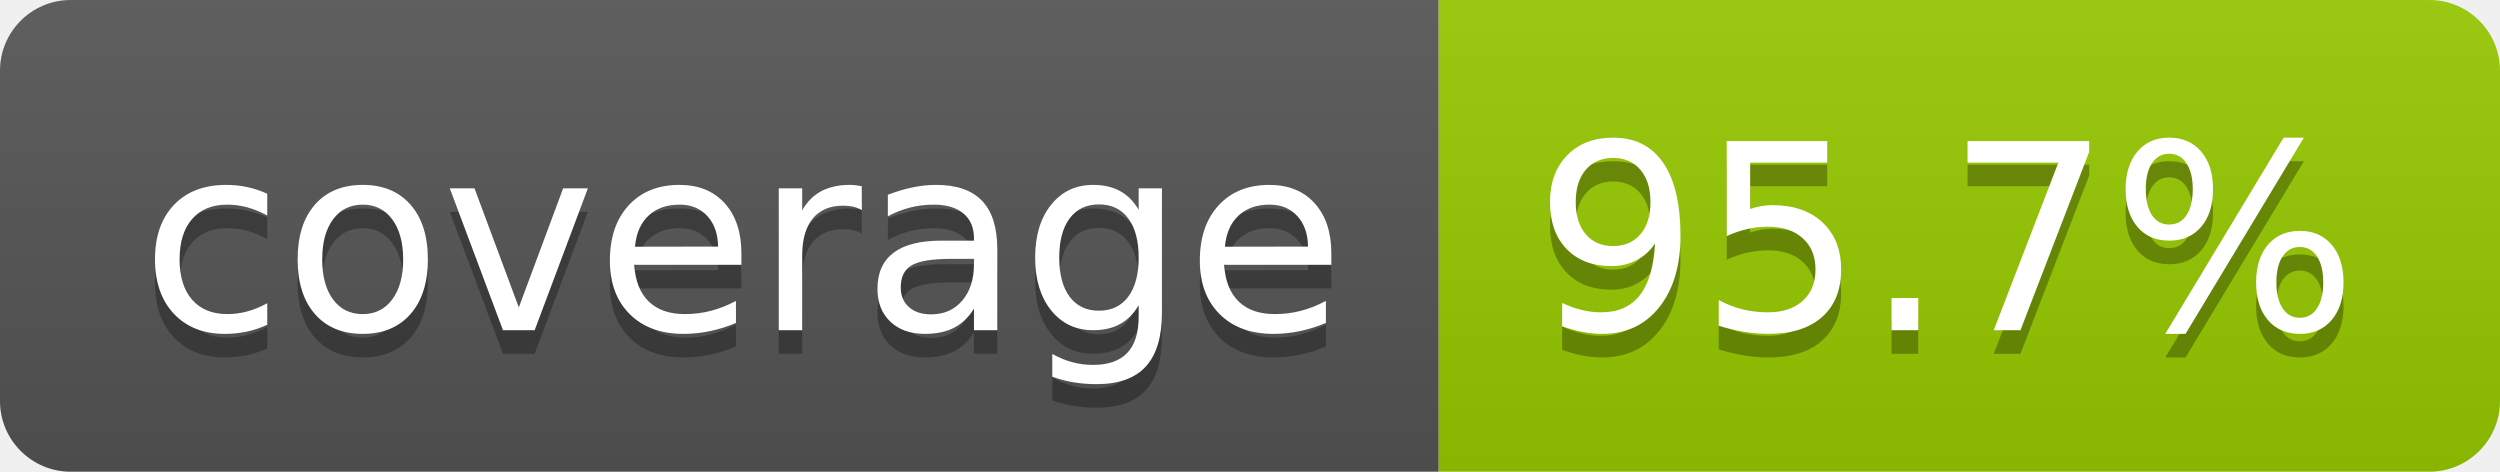
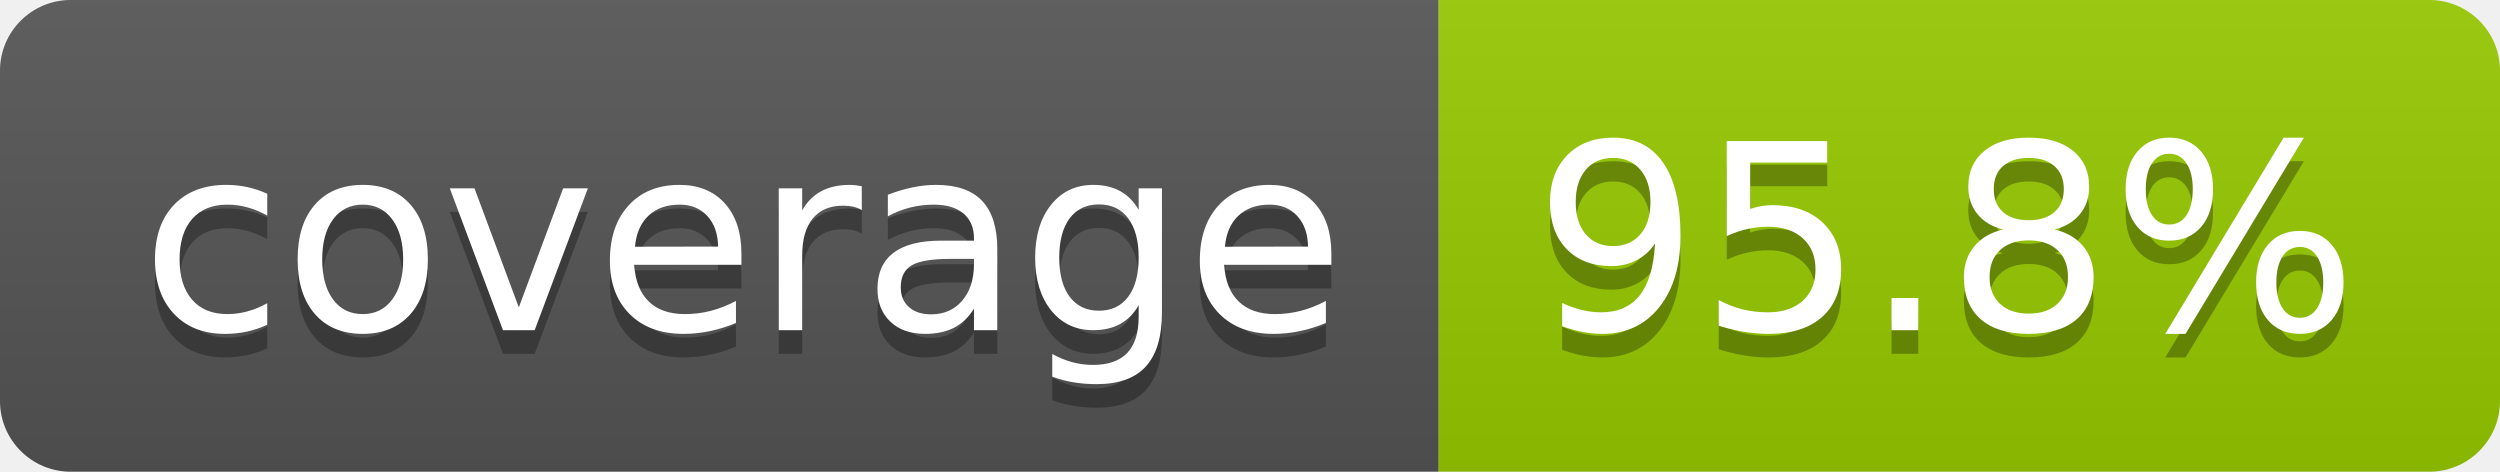
- <svg xmlns="http://www.w3.org/2000/svg" width="106" height="20" role="img" aria-label="coverage: 95.7%">
+ <svg xmlns="http://www.w3.org/2000/svg" width="106" height="20" role="img" aria-label="coverage: 95.8%">
  <linearGradient id="s" x2="0" y2="100%">
    <stop offset="0" stop-color="#bbb" stop-opacity=".1" />
    <stop offset="1" stop-opacity=".1" />
  </linearGradient>
  <clipPath id="r">
    <rect width="106" height="20" rx="3" fill="#fff" />
  </clipPath>
  <g clip-path="url(#r)">
    <rect width="61" height="20" fill="#555" />
    <rect x="61" width="45" height="20" fill="#97ca00" />
    <rect width="106" height="20" fill="url(#s)" />
  </g>
  <g fill="#fff" text-anchor="middle" font-family="Verdana,Geneva,DejaVu Sans,sans-serif" text-rendering="geometricPrecision" font-size="110">
    <text aria-hidden="true" x="315" y="150" fill="#010101" fill-opacity=".3" transform="scale(.1)" textLength="510">coverage</text>
    <text x="315" y="140" transform="scale(.1)" fill="#fff" textLength="510">coverage</text>
-     <text aria-hidden="true" x="825" y="150" fill="#010101" fill-opacity=".3" transform="scale(.1)" textLength="350">95.7%</text>
-     <text x="825" y="140" transform="scale(.1)" fill="#fff" textLength="350">95.7%</text>
+     <text aria-hidden="true" x="825" y="150" fill="#010101" fill-opacity=".3" transform="scale(.1)" textLength="350">95.8%</text>
+     <text x="825" y="140" transform="scale(.1)" fill="#fff" textLength="350">95.8%</text>
  </g>
</svg>
